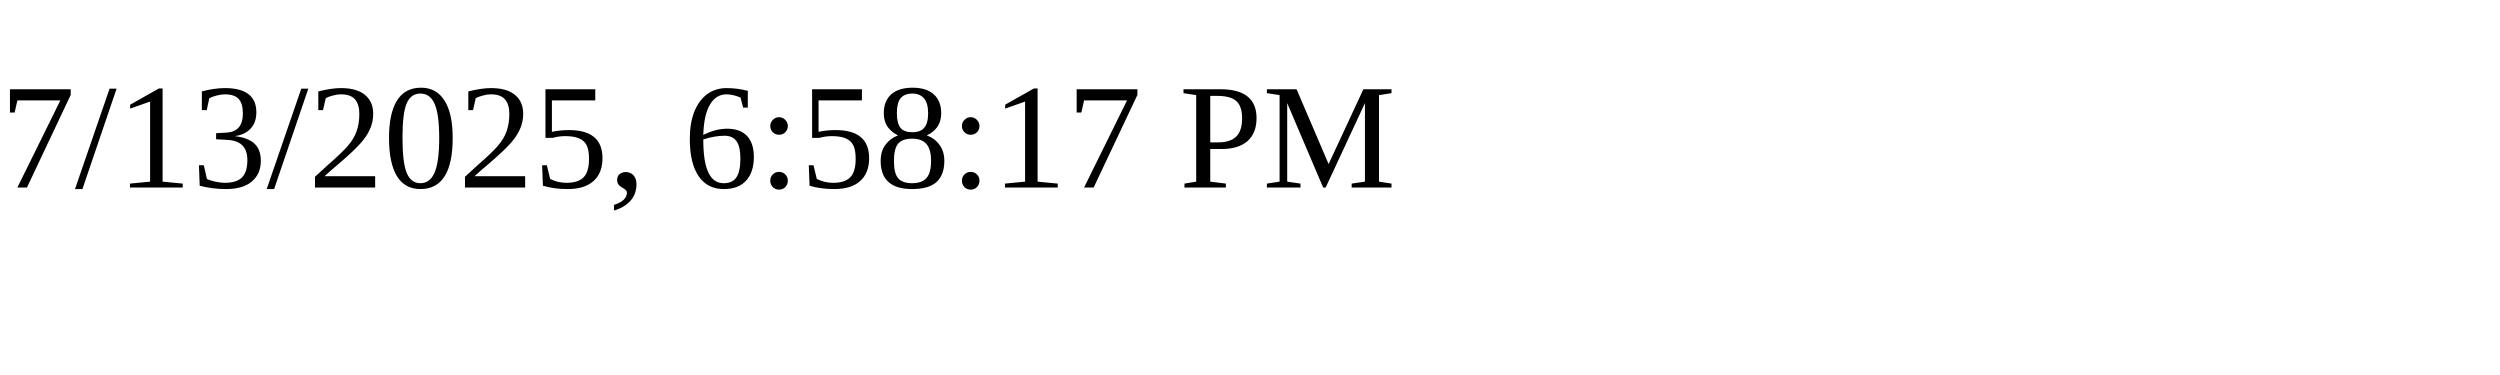
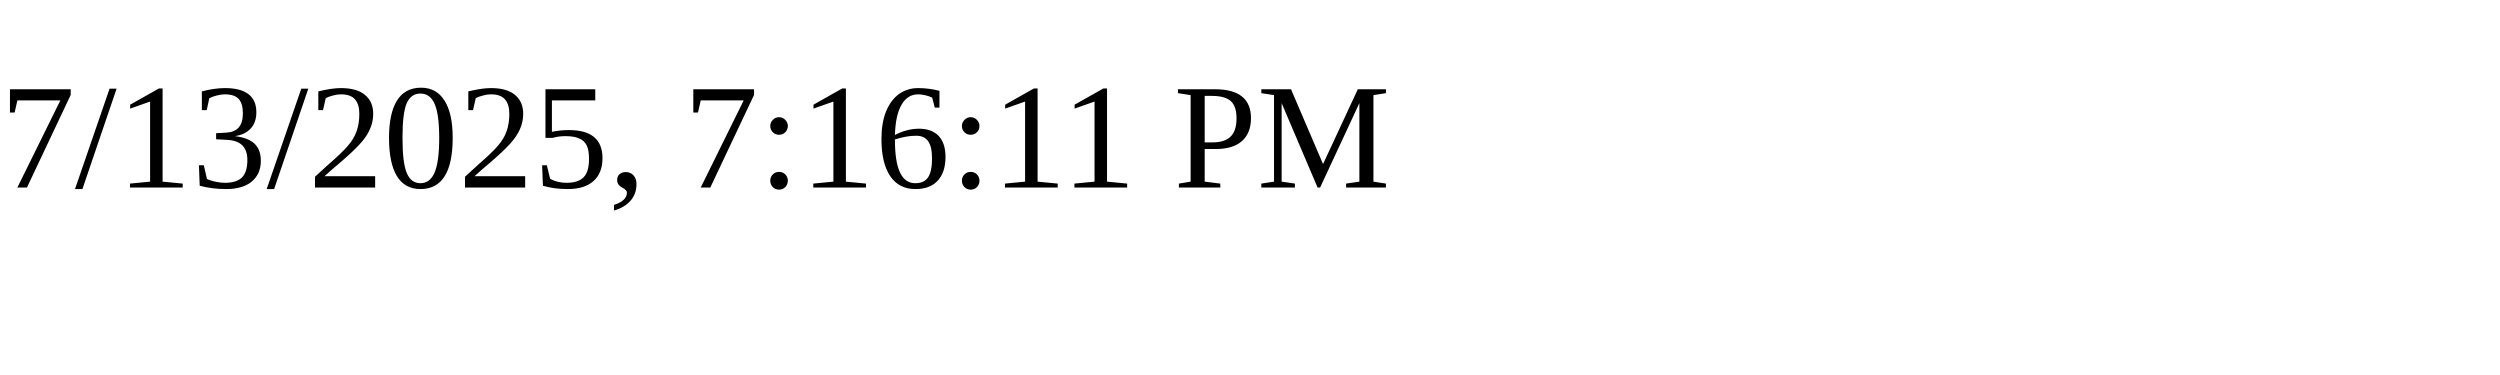
<svg xmlns="http://www.w3.org/2000/svg" height="30" width="200">
-   <text x="0" y="15">7/13/2025, 6:58:17 PM</text>
+   <text x="0" y="15">7/13/2025, 7:16:11 PM</text>
</svg>
